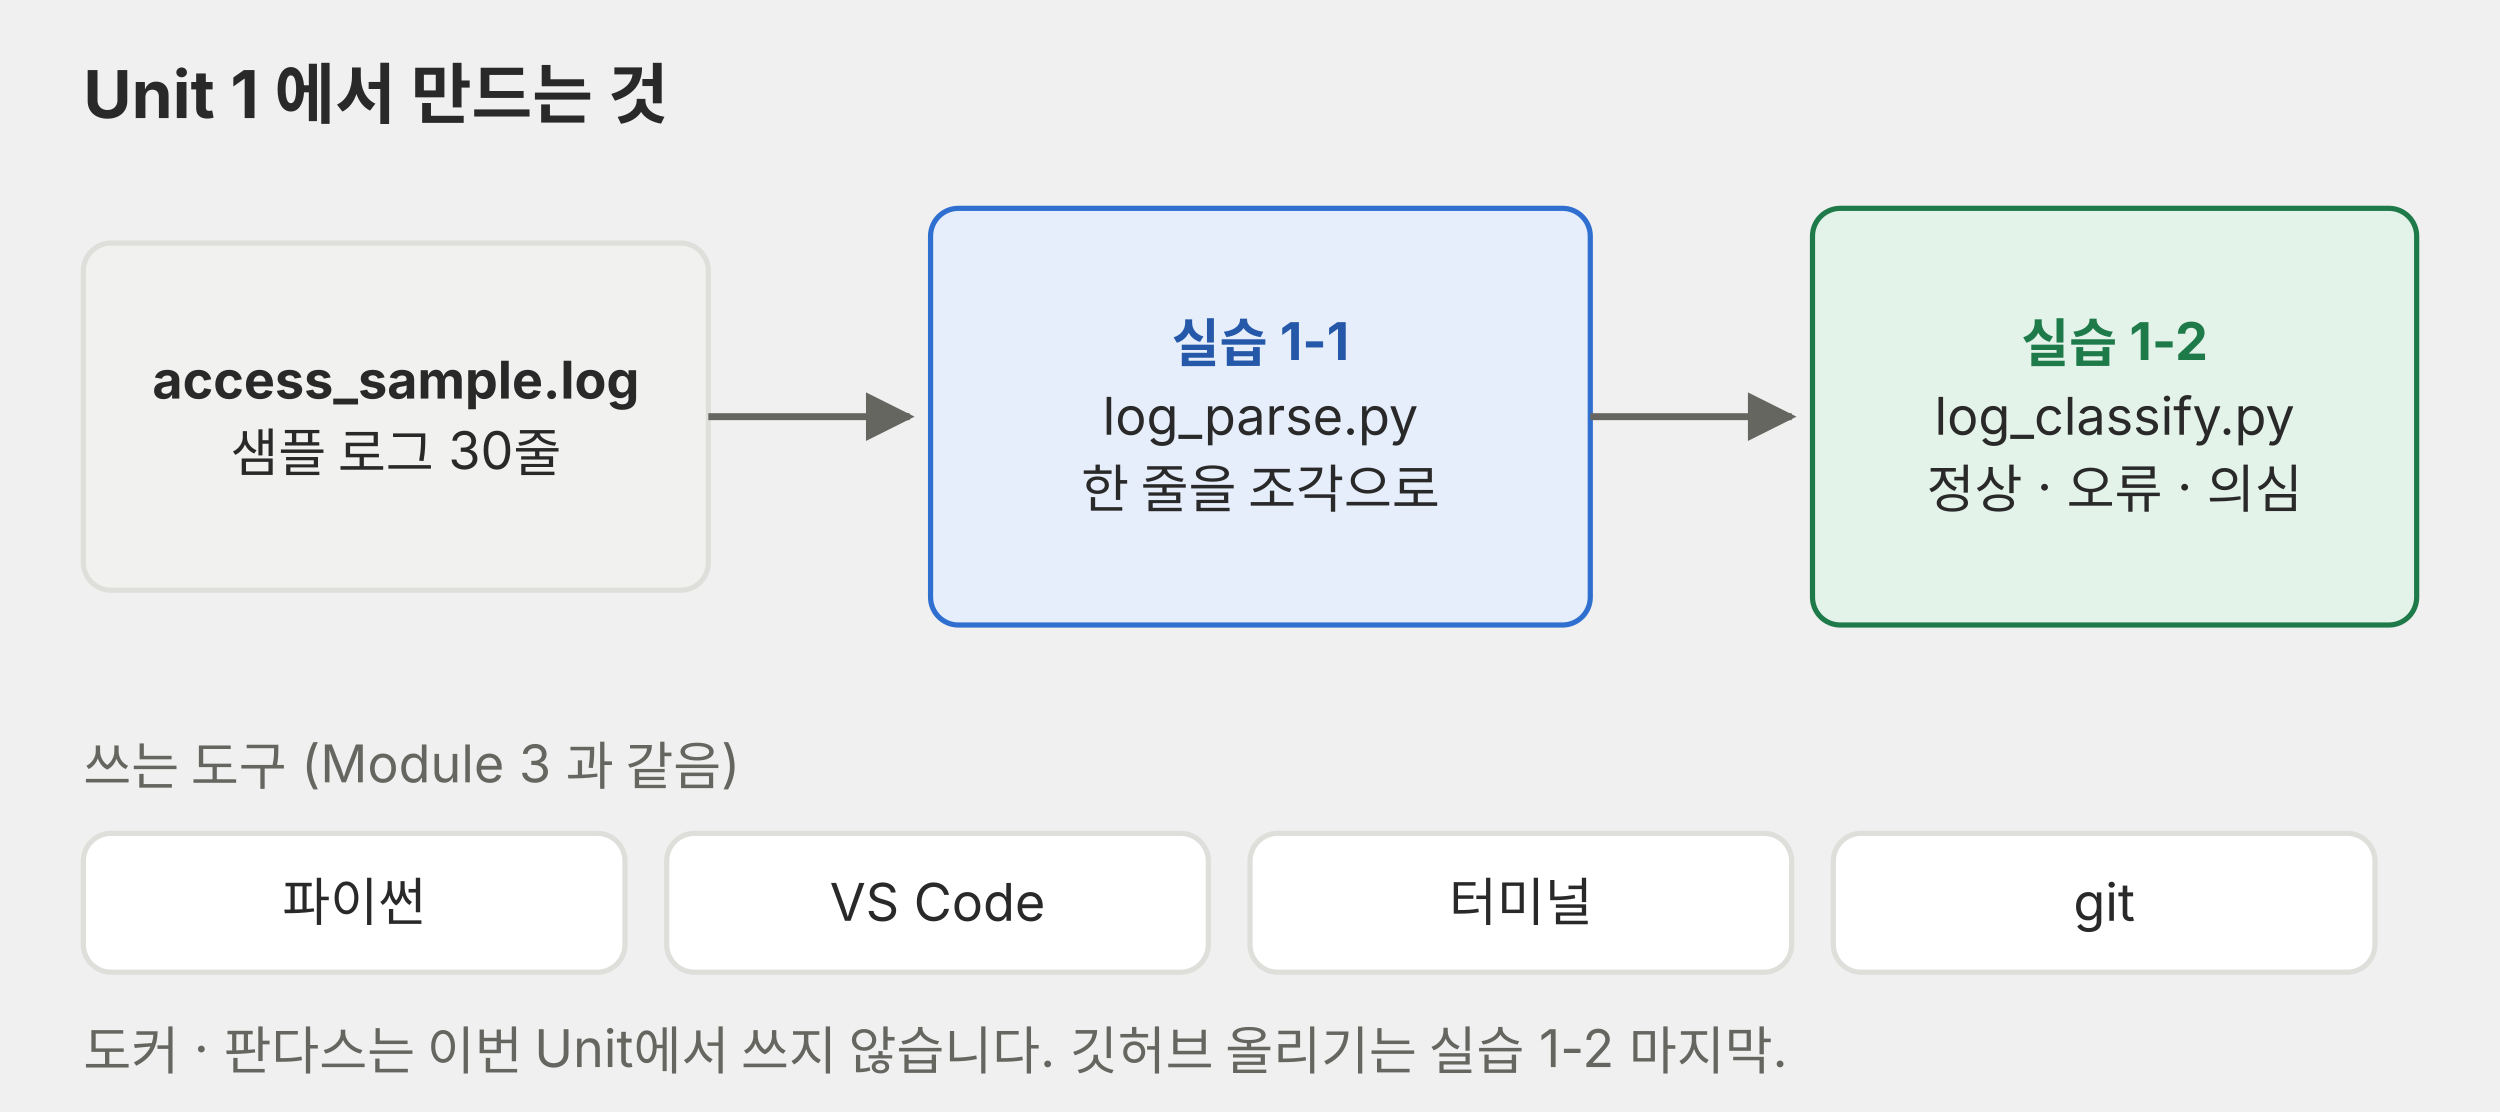
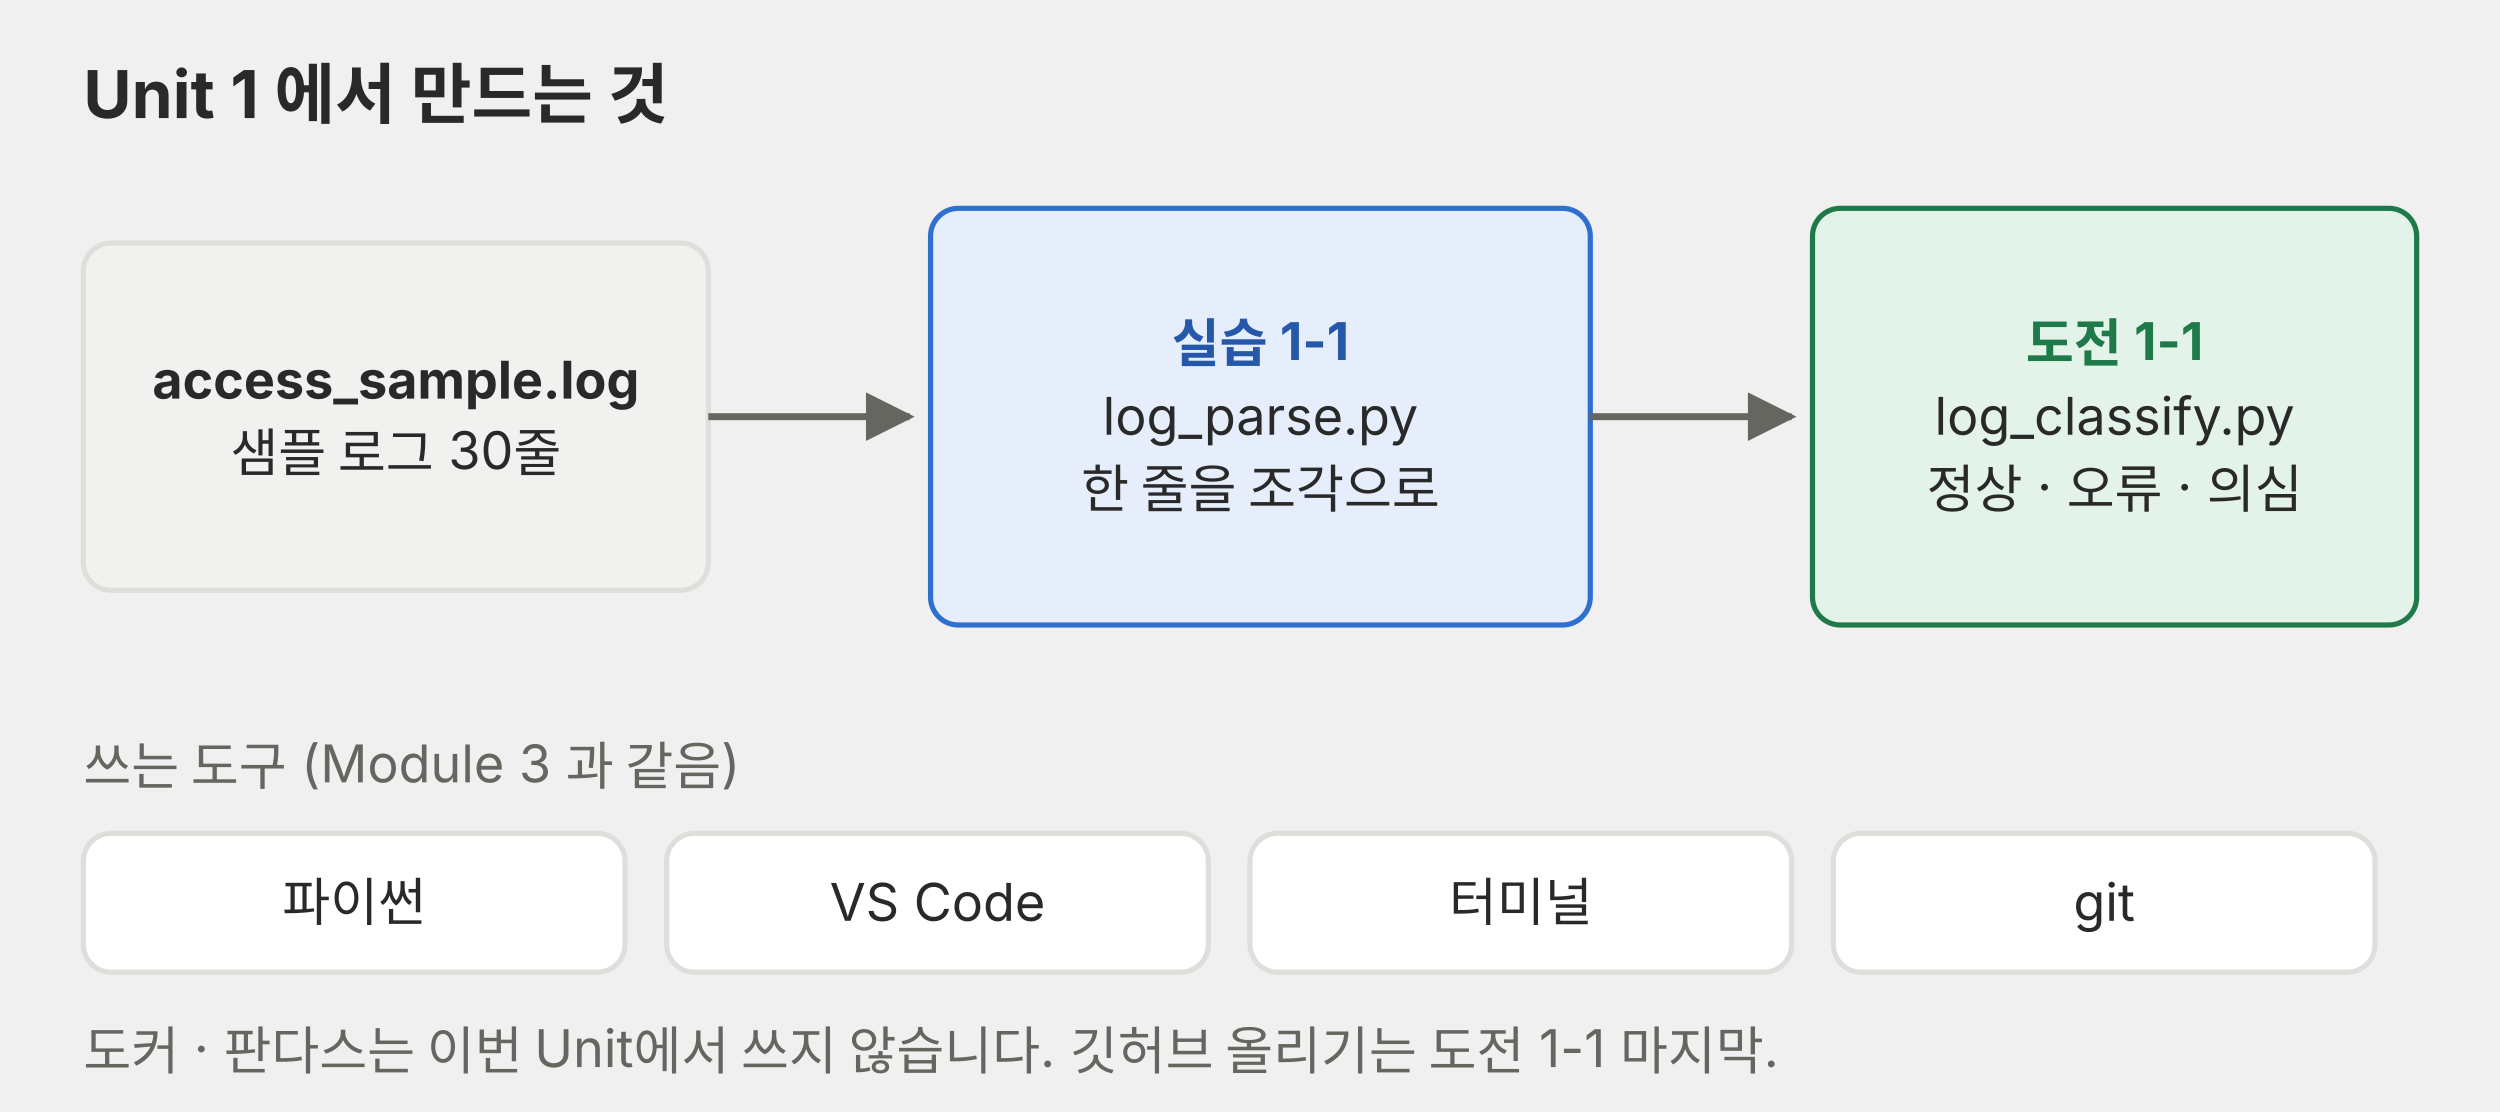
<svg xmlns="http://www.w3.org/2000/svg" viewBox="0 0 720 320" role="img">
  <defs>
    <marker id="a-m4u01l01-p01" viewBox="0 0 10 10" refX="9" refY="5" markerWidth="7" markerHeight="7" orient="auto-start-reverse">
      <path d="M0,0 L10,5 L0,10 z" fill="#666660" />
    </marker>
    <marker id="a-m4u01l01-p01-r" viewBox="0 0 10 10" refX="9" refY="5" markerWidth="7" markerHeight="7" orient="auto-start-reverse">
      <path d="M0,0 L10,5 L0,10 z" fill="#e0442e" />
    </marker>
  </defs>
  <g font-family="Pretendard, 'Noto Sans KR', -apple-system, 'Segoe UI', sans-serif">
    <text x="24" y="34" font-size="19" fill="#292929" font-weight="700">Unit 1 에서 만드는 것</text>
    <rect x="24" y="70" width="180" height="100" rx="8" fill="#f1f1ef" stroke="#dededb" stroke-width="1.5" />
    <text x="114.0" y="114.8" font-size="15" fill="#292929" text-anchor="middle" font-weight="700">access_sample.log</text>
    <text x="114.0" y="135.8" font-size="15" fill="#292929" text-anchor="middle">샘플 로그 30줄</text>
    <line x1="204" y1="120" x2="262" y2="120" stroke="#666660" stroke-width="2" marker-end="url(#a-m4u01l01-p01)" />
    <rect x="268" y="60" width="190" height="120" rx="8" fill="#e6eefb" stroke="#2f6fd0" stroke-width="1.5" />
    <text x="363.0" y="104.2" font-size="15" fill="#2558a8" text-anchor="middle" font-weight="700">실습 1-1</text>
    <text x="363.0" y="125.2" font-size="15" fill="#292929" text-anchor="middle">log_parse.py</text>
    <text x="363.0" y="146.2" font-size="15" fill="#292929" text-anchor="middle">한 줄을 조각으로</text>
    <line x1="458" y1="120" x2="516" y2="120" stroke="#666660" stroke-width="2" marker-end="url(#a-m4u01l01-p01)" />
    <rect x="522" y="60" width="174" height="120" rx="8" fill="#e4f3ea" stroke="#1f7a4a" stroke-width="1.5" />
-     <text x="609.0" y="104.2" font-size="15" fill="#1f7a4a" text-anchor="middle" font-weight="700">실습 1-2</text>
+     <text x="609.0" y="104.2" font-size="15" fill="#1f7a4a" text-anchor="middle" font-weight="700">도전 1-1</text>
    <text x="609.0" y="125.2" font-size="15" fill="#292929" text-anchor="middle">log_classify.py</text>
    <text x="609.0" y="146.2" font-size="15" fill="#292929" text-anchor="middle">정상 · 오류 · 의심</text>
    <text x="24" y="226" font-size="15" fill="#666660">쓰는 도구 (Module 3 과 같음)</text>
    <rect x="24" y="240" width="156" height="40" rx="8" fill="#ffffff" stroke="#dededb" stroke-width="1.5" />
    <text x="102.0" y="265.2" font-size="15" fill="#292929" text-anchor="middle">파이썬</text>
    <rect x="192" y="240" width="156" height="40" rx="8" fill="#ffffff" stroke="#dededb" stroke-width="1.5" />
    <text x="270.0" y="265.2" font-size="15" fill="#292929" text-anchor="middle">VS Code</text>
    <rect x="360" y="240" width="156" height="40" rx="8" fill="#ffffff" stroke="#dededb" stroke-width="1.5" />
    <text x="438.0" y="265.2" font-size="15" fill="#292929" text-anchor="middle">터미널</text>
    <rect x="528" y="240" width="156" height="40" rx="8" fill="#ffffff" stroke="#dededb" stroke-width="1.5" />
    <text x="606.0" y="265.2" font-size="15" fill="#292929" text-anchor="middle">git</text>
-     <text x="24" y="308" font-size="15" fill="#666660">도커 · 판다스는 이번 Unit에서 쓰지 않습니다. 깃허브 올리기는 실습 1-2 마지막.</text>
+     <text x="24" y="308" font-size="15" fill="#666660">도커 · 판다스는 이번 Unit에서 쓰지 않습니다. 깃허브 올리기는 도전 1-1 마지막.</text>
  </g>
</svg>
